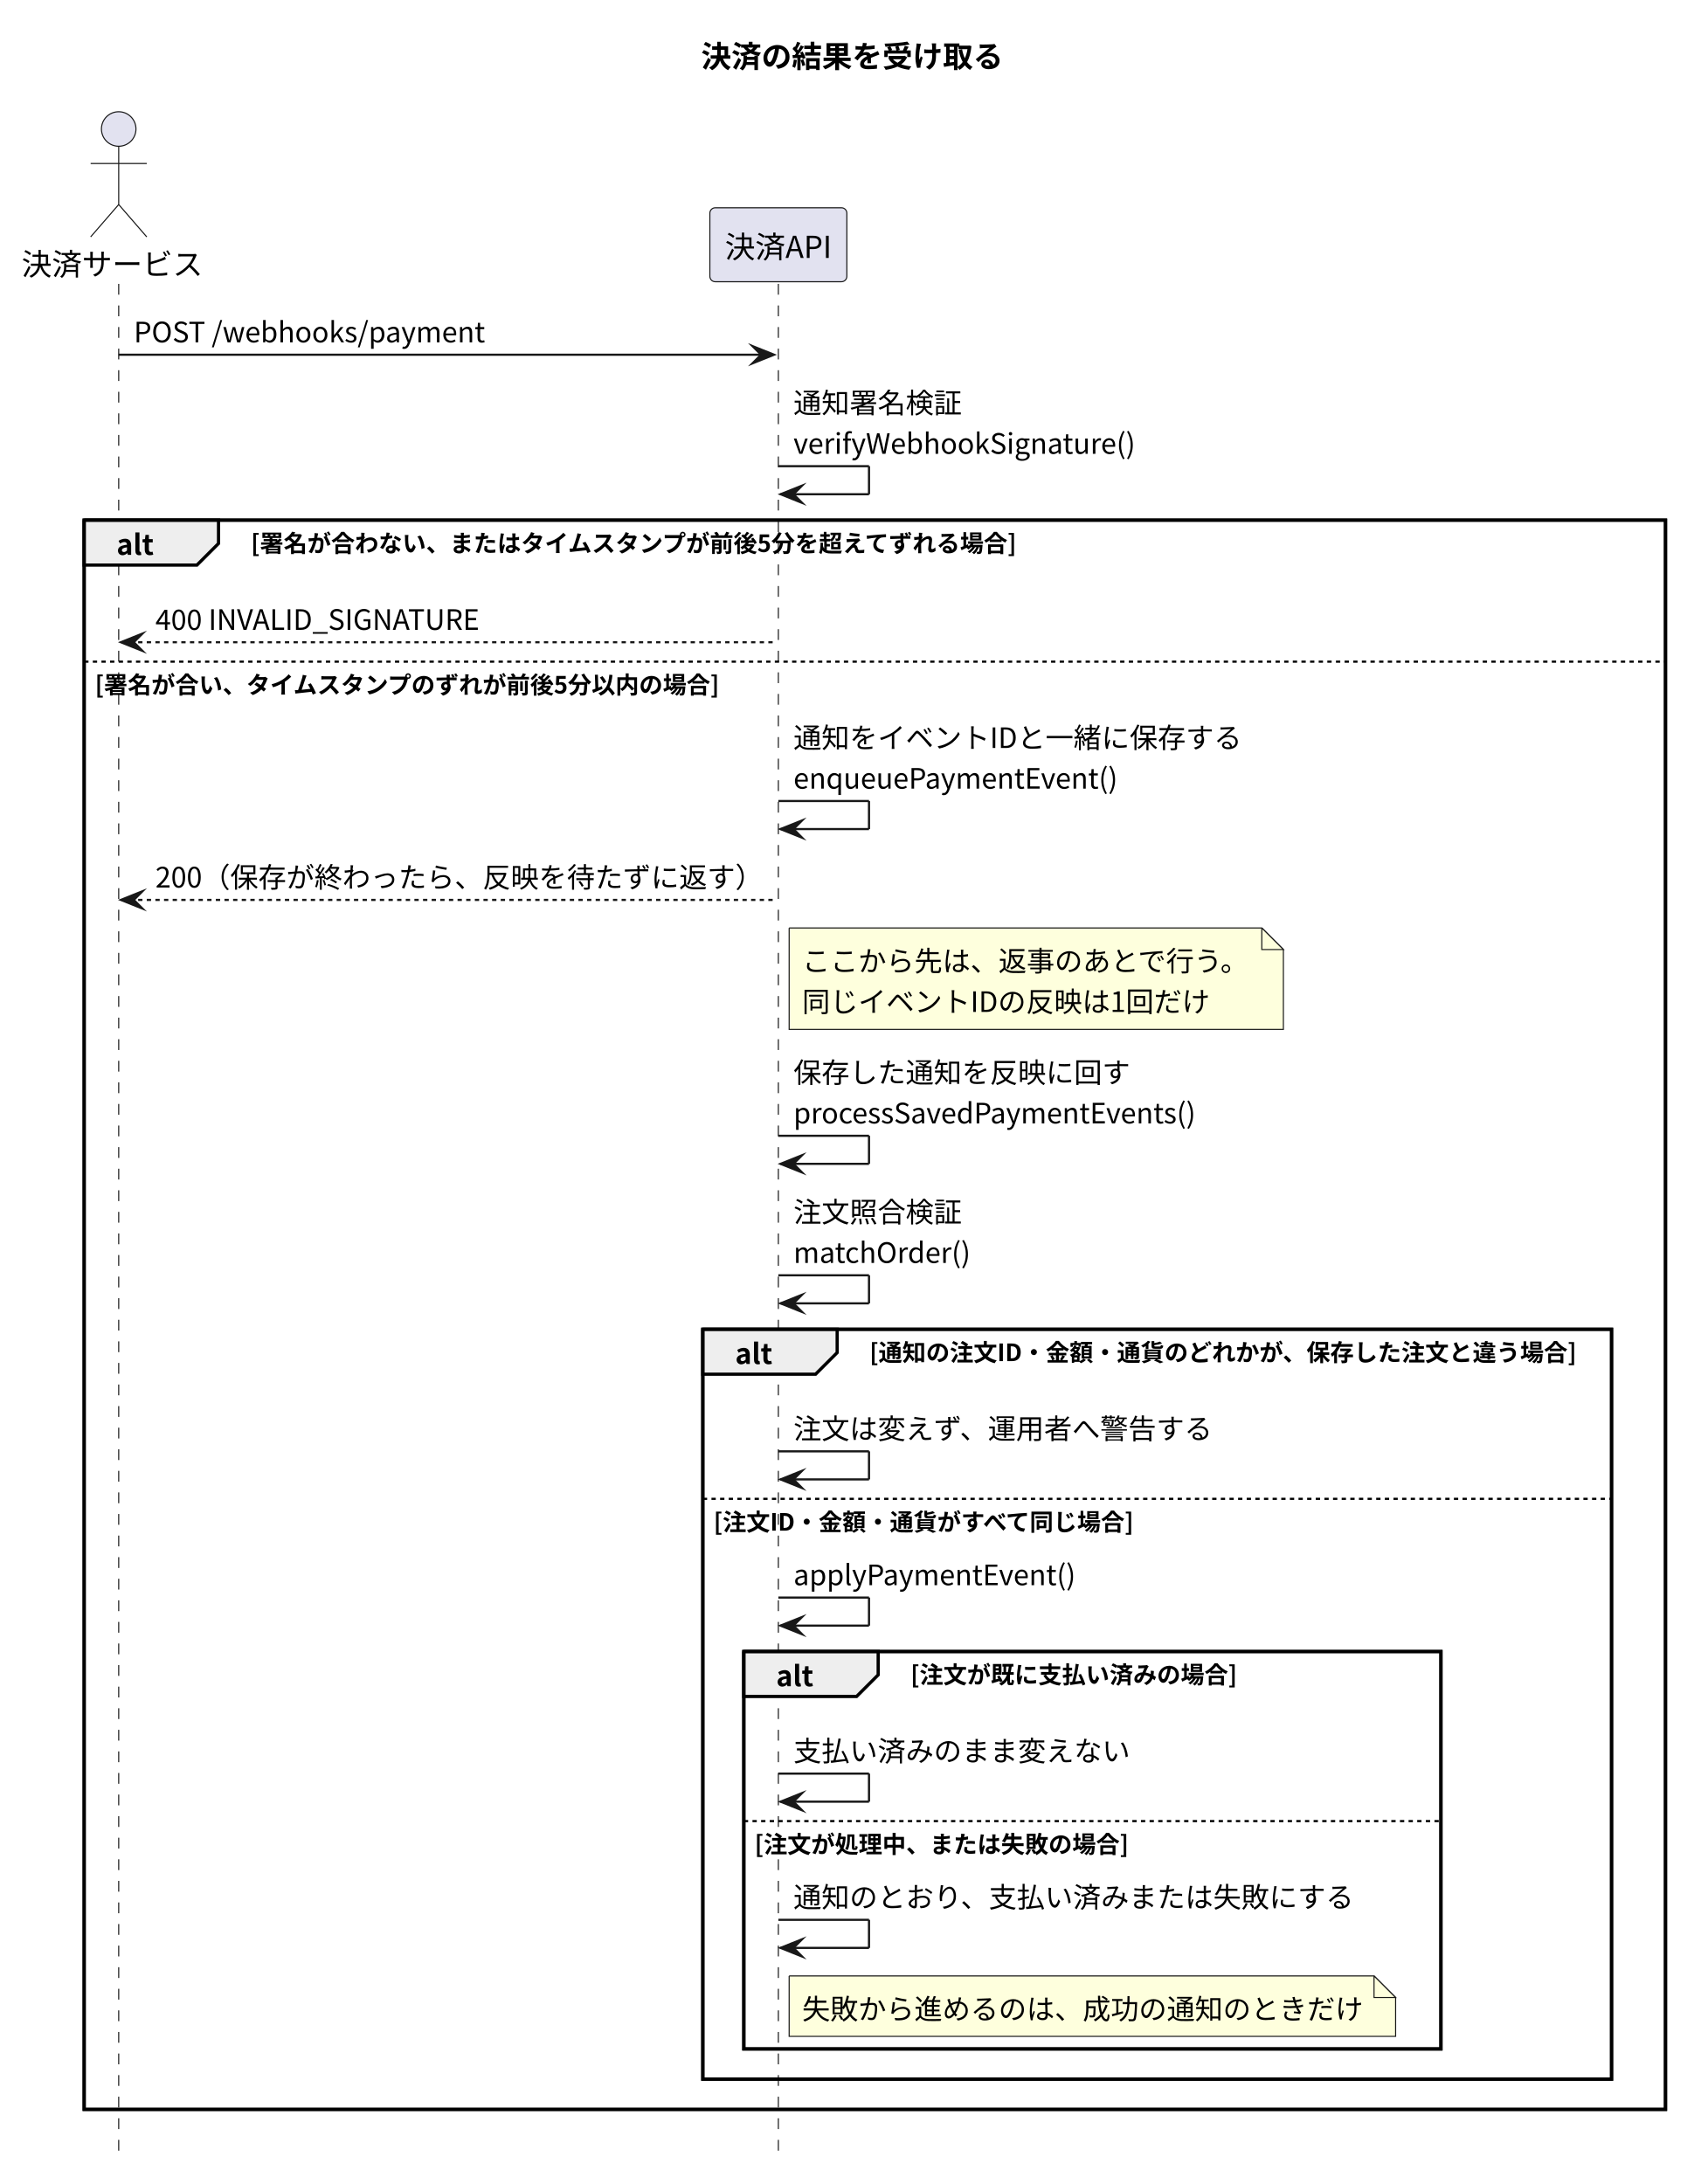
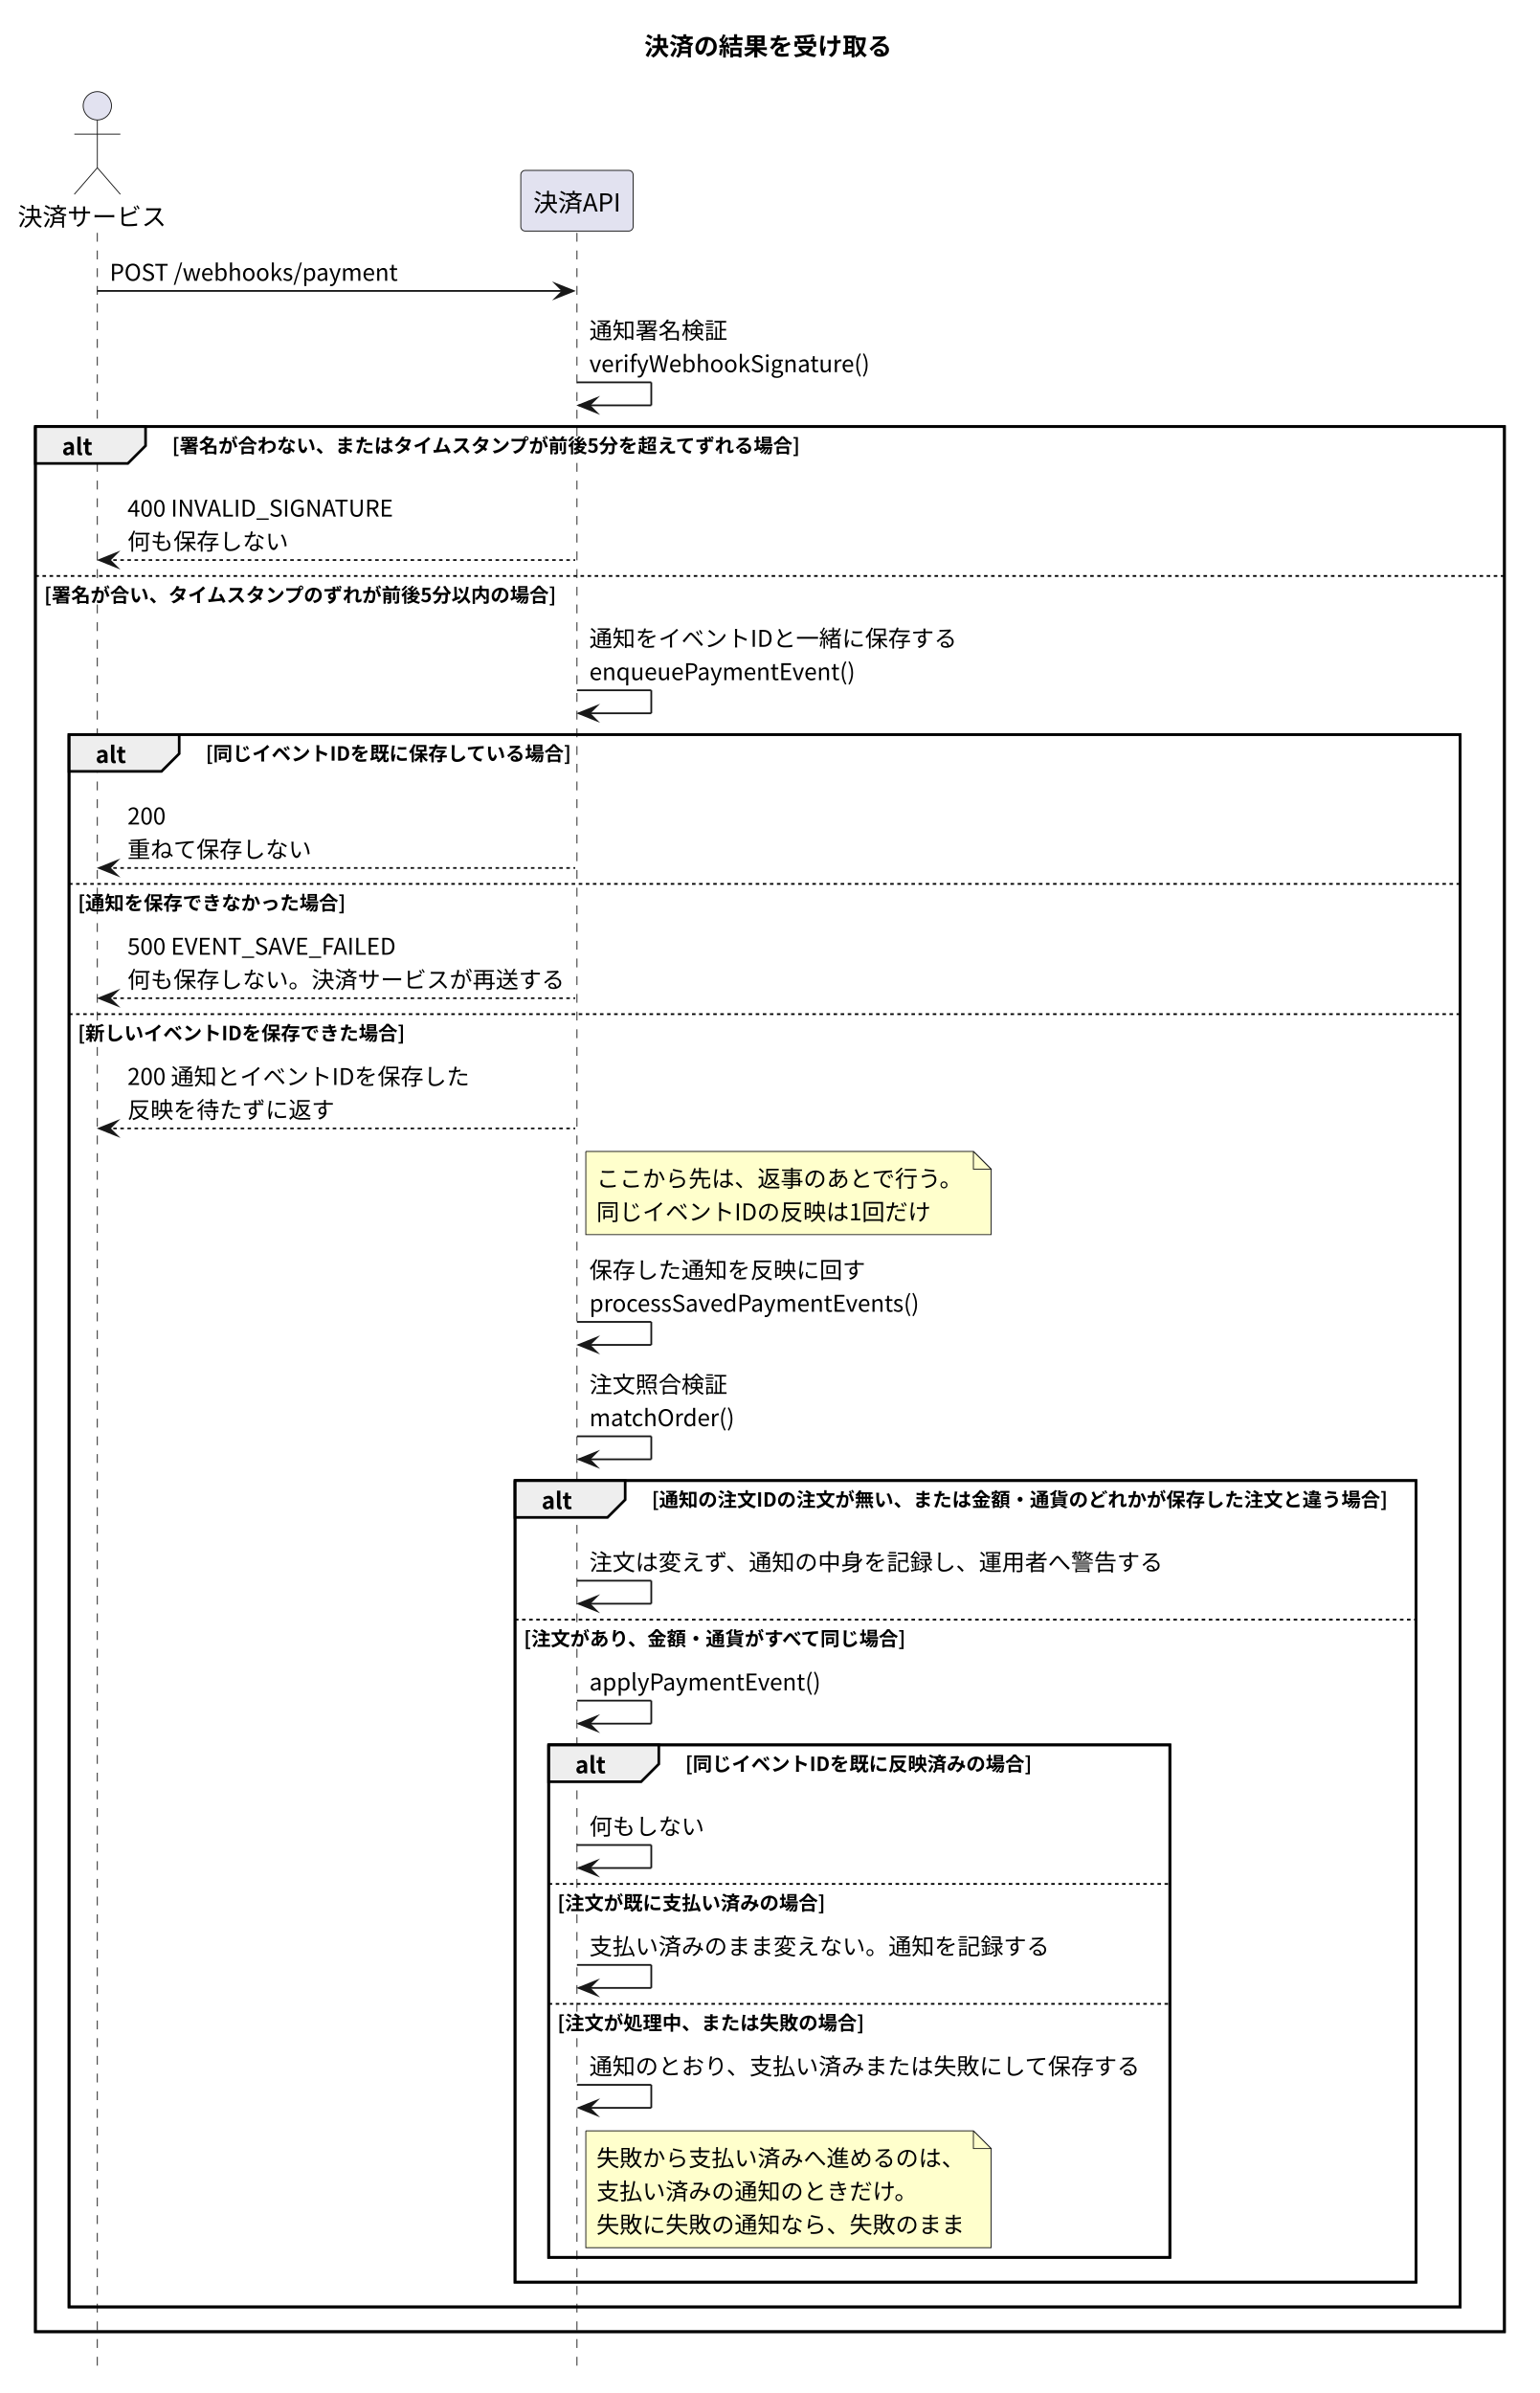
- <svg xmlns="http://www.w3.org/2000/svg" version="1.1" data-diagram-type="SEQUENCE" style="width:791px;height:1012px;background:#FFFFFF;" width="791px" height="1012px" viewBox="0 0 791 1012" zoomAndPan="magnify" preserveAspectRatio="none" contentStyleType="text/css">
+ <svg xmlns="http://www.w3.org/2000/svg" version="1.1" data-diagram-type="SEQUENCE" style="width:870px;height:1352px;background:#FFFFFF;" width="870px" height="1352px" viewBox="0 0 870 1352" zoomAndPan="magnify" preserveAspectRatio="none" contentStyleType="text/css">
  <defs />
  <g font-family="sans-serif" lengthAdjust="spacing">
-     <g class="title" data-source-line="6">
-       <text x="324.847" y="31.24" fill="#000" font-size="14" textLength="139.999" font-weight="700" font-family="'Noto Sans CJK JP'">決済の結果を受け取る</text>
+     <g class="title" data-source-line="7">
+       <text x="364.025" y="31.24" fill="#000" font-size="14" textLength="139.999" font-weight="700" font-family="'Noto Sans CJK JP'">決済の結果を受け取る</text>
    </g>
-     <rect x="39" y="241.016" width="732.694" height="736.4" fill="none" style="stroke:#000;stroke-width:1.5;" />
-     <rect x="325.645" y="615.936" width="421.049" height="347.48" fill="none" style="stroke:#000;stroke-width:1.5;" />
-     <rect x="344.645" y="765.264" width="323" height="184.152" fill="none" style="stroke:#000;stroke-width:1.5;" />
-     <g class="participant-lifeline" data-qualified-name="PSP" data-entity-uid="part1" id="part1-lifeline" data-source-line="8">
+     <rect x="20" y="241.016" width="830.049" height="1076.351" fill="none" style="stroke:#000;stroke-width:1.5;" />
+     <rect x="39" y="414.992" width="786.049" height="888.375" fill="none" style="stroke:#000;stroke-width:1.5;" />
+     <rect x="291" y="836.488" width="509.048" height="452.88" fill="none" style="stroke:#000;stroke-width:1.5;" />
+     <rect x="310" y="985.815" width="351" height="289.552" fill="none" style="stroke:#000;stroke-width:1.5;" />
+     <g class="participant-lifeline" data-qualified-name="PSP" data-entity-uid="part1" id="part1-lifeline" data-source-line="9">
      <g>
-         <rect x="51.5" y="131.544" width="8" height="869.872" fill="#000" fill-opacity="0" />
-         <line x1="55" y1="131.544" x2="55" y2="1001.415" style="stroke:#181818;stroke-width:0.5;stroke-dasharray:5,5;" />
+         <rect x="51.5" y="131.544" width="8" height="1209.823" fill="#000" fill-opacity="0" />
+         <line x1="55" y1="131.544" x2="55" y2="1341.367" style="stroke:#181818;stroke-width:0.5;stroke-dasharray:5,5;" />
      </g>
    </g>
-     <g class="participant-lifeline" data-qualified-name="API" data-entity-uid="part2" id="part2-lifeline" data-source-line="9">
+     <g class="participant-lifeline" data-qualified-name="API" data-entity-uid="part2" id="part2-lifeline" data-source-line="10">
      <g>
-         <rect x="357.145" y="131.544" width="8" height="869.872" fill="#000" fill-opacity="0" />
-         <line x1="360.645" y1="131.544" x2="360.645" y2="1001.415" style="stroke:#181818;stroke-width:0.5;stroke-dasharray:5,5;" />
+         <rect x="322.5" y="131.544" width="8" height="1209.823" fill="#000" fill-opacity="0" />
+         <line x1="326" y1="131.544" x2="326" y2="1341.367" style="stroke:#181818;stroke-width:0.5;stroke-dasharray:5,5;" />
      </g>
    </g>
-     <g class="participant participant-head" data-qualified-name="PSP" data-entity-uid="part1" id="part1-head" data-source-line="8">
+     <g class="participant participant-head" data-qualified-name="PSP" data-entity-uid="part1" id="part1-head" data-source-line="9">
      <text x="10" y="127.512" fill="#000" font-size="14" textLength="84" font-family="'Noto Sans CJK JP'">決済サービス</text>
      <ellipse cx="55" cy="59.772" rx="8" ry="8" fill="#E2E2F0" style="stroke:#181818;stroke-width:0.5;" />
      <path d="M55,67.772 L55,94.772 M42,75.772 L68,75.772 M55,94.772 L42,109.772 M55,94.772 L68,109.772" style="stroke:#181818;stroke-width:0.5;" fill="none" />
    </g>
-     <g class="participant participant-head" data-qualified-name="API" data-entity-uid="part2" id="part2-head" data-source-line="9">
-       <rect x="328.907" y="96.272" width="63.476" height="34.272" fill="#E2E2F0" style="stroke:#181818;stroke-width:0.5;" rx="2.5" ry="2.5" />
-       <text x="335.907" y="119.512" fill="#000" font-size="14" textLength="49.476" font-family="'Noto Sans CJK JP'">決済API</text>
+     <g class="participant participant-head" data-qualified-name="API" data-entity-uid="part2" id="part2-head" data-source-line="10">
+       <rect x="294.262" y="96.272" width="63.476" height="34.272" fill="#E2E2F0" style="stroke:#181818;stroke-width:0.5;" rx="2.5" ry="2.5" />
+       <text x="301.262" y="119.512" fill="#000" font-size="14" textLength="49.476" font-family="'Noto Sans CJK JP'">決済API</text>
    </g>
-     <g class="message" data-entity-1="part1" data-entity-2="part2" id="msg1" data-source-line="11">
-       <polygon points="348.645,160.368,358.645,164.368,348.645,168.368,352.645,164.368" fill="#181818" style="stroke:#181818;stroke-width:1;stroke-linejoin:miter;stroke-miterlimit:10;" />
-       <line x1="55" y1="164.368" x2="354.645" y2="164.368" style="stroke:#181818;stroke-width:1;" />
+     <g class="message" data-entity-1="part1" data-entity-2="part2" id="msg1" data-source-line="12">
+       <polygon points="314,160.368,324,164.368,314,168.368,318,164.368" fill="#181818" style="stroke:#181818;stroke-width:1;stroke-linejoin:miter;stroke-miterlimit:10;" />
+       <line x1="55" y1="164.368" x2="320" y2="164.368" style="stroke:#181818;stroke-width:1;" />
      <text x="62" y="158.624" fill="#000" font-size="13" textLength="163.306" font-family="'Noto Sans CJK JP'">POST /webhooks/payment</text>
    </g>
-     <g class="message" data-entity-1="part2" data-entity-2="part2" id="msg2" data-source-line="12">
-       <line x1="360.645" y1="216.016" x2="402.645" y2="216.016" style="stroke:#181818;stroke-width:1;" />
-       <line x1="402.645" y1="216.016" x2="402.645" y2="229.016" style="stroke:#181818;stroke-width:1;" />
-       <line x1="361.645" y1="229.016" x2="402.645" y2="229.016" style="stroke:#181818;stroke-width:1;" />
-       <polygon points="371.645,225.016,361.645,229.016,371.645,233.016,367.645,229.016" fill="#181818" style="stroke:#181818;stroke-width:1;stroke-linejoin:miter;stroke-miterlimit:10;" />
-       <text x="367.645" y="191.448" fill="#000" font-size="13" textLength="78" font-family="'Noto Sans CJK JP'">通知署名検証</text>
-       <text x="367.645" y="210.272" fill="#000" font-size="13" textLength="158.795" font-family="'Noto Sans CJK JP'">verifyWebhookSignature()</text>
+     <g class="message" data-entity-1="part2" data-entity-2="part2" id="msg2" data-source-line="13">
+       <line x1="326" y1="216.016" x2="368" y2="216.016" style="stroke:#181818;stroke-width:1;" />
+       <line x1="368" y1="216.016" x2="368" y2="229.016" style="stroke:#181818;stroke-width:1;" />
+       <line x1="327" y1="229.016" x2="368" y2="229.016" style="stroke:#181818;stroke-width:1;" />
+       <polygon points="337,225.016,327,229.016,337,233.016,333,229.016" fill="#181818" style="stroke:#181818;stroke-width:1;stroke-linejoin:miter;stroke-miterlimit:10;" />
+       <text x="333" y="191.448" fill="#000" font-size="13" textLength="78" font-family="'Noto Sans CJK JP'">通知署名検証</text>
+       <text x="333" y="210.272" fill="#000" font-size="13" textLength="158.795" font-family="'Noto Sans CJK JP'">verifyWebhookSignature()</text>
    </g>
-     <path d="M39,241.016 L101.251,241.016 L101.251,251.84 L91.251,261.84 L39,261.84 L39,241.016" style="stroke:#000;stroke-width:1.5;" fill="#EEE" />
-     <rect x="39" y="241.016" width="732.694" height="736.4" fill="none" style="stroke:#000;stroke-width:1.5;" />
-     <text x="54" y="257.096" fill="#000" font-size="13" textLength="17.251" font-weight="700" font-family="'Noto Sans CJK JP'">alt</text>
-     <text x="116.251" y="255.776" fill="#000" font-size="11" textLength="355.804" font-weight="700" font-family="'Noto Sans CJK JP'">[署名が合わない、またはタイムスタンプが前後5分を超えてずれる場合]</text>
-     <g class="message" data-entity-1="part2" data-entity-2="part1" id="msg3" data-source-line="14">
-       <polygon points="66,293.592,56,297.592,66,301.592,62,297.592" fill="#181818" style="stroke:#181818;stroke-width:1;stroke-linejoin:miter;stroke-miterlimit:10;" />
-       <line x1="60" y1="297.592" x2="359.645" y2="297.592" style="stroke:#181818;stroke-width:1;stroke-dasharray:2,2;" />
+     <path d="M20,241.016 L82.251,241.016 L82.251,251.84 L72.251,261.84 L20,261.84 L20,241.016" style="stroke:#000;stroke-width:1.5;" fill="#EEE" />
+     <rect x="20" y="241.016" width="830.049" height="1076.351" fill="none" style="stroke:#000;stroke-width:1.5;" />
+     <text x="35" y="257.096" fill="#000" font-size="13" textLength="17.251" font-weight="700" font-family="'Noto Sans CJK JP'">alt</text>
+     <text x="97.251" y="255.776" fill="#000" font-size="11" textLength="355.804" font-weight="700" font-family="'Noto Sans CJK JP'">[署名が合わない、またはタイムスタンプが前後5分を超えてずれる場合]</text>
+     <g class="message" data-entity-1="part2" data-entity-2="part1" id="msg3" data-source-line="15">
+       <polygon points="66,312.416,56,316.416,66,320.416,62,316.416" fill="#181818" style="stroke:#181818;stroke-width:1;stroke-linejoin:miter;stroke-miterlimit:10;" />
+       <line x1="60" y1="316.416" x2="325" y2="316.416" style="stroke:#181818;stroke-width:1;stroke-dasharray:2,2;" />
      <text x="72" y="291.848" fill="#000" font-size="13" textLength="151.112" font-family="'Noto Sans CJK JP'">400 INVALID_SIGNATURE</text>
+       <text x="72" y="310.672" fill="#000" font-size="13" textLength="91" font-family="'Noto Sans CJK JP'">何も保存しない</text>
    </g>
-     <line x1="39" y1="306.592" x2="771.694" y2="306.592" style="stroke:#000;stroke-width:1;stroke-dasharray:2,2;" />
-     <text x="44" y="321.352" fill="#000" font-size="11" textLength="289.804" font-weight="700" font-family="'Noto Sans CJK JP'">[署名が合い、タイムスタンプのずれが前後5分以内の場合]</text>
-     <g class="message" data-entity-1="part2" data-entity-2="part2" id="msg4" data-source-line="16">
-       <line x1="360.645" y1="371.168" x2="402.645" y2="371.168" style="stroke:#181818;stroke-width:1;" />
-       <line x1="402.645" y1="371.168" x2="402.645" y2="384.168" style="stroke:#181818;stroke-width:1;" />
-       <line x1="361.645" y1="384.168" x2="402.645" y2="384.168" style="stroke:#181818;stroke-width:1;" />
-       <polygon points="371.645,380.168,361.645,384.168,371.645,388.168,367.645,384.168" fill="#181818" style="stroke:#181818;stroke-width:1;stroke-linejoin:miter;stroke-miterlimit:10;" />
-       <text x="367.645" y="346.6" fill="#000" font-size="13" textLength="207.753" font-family="'Noto Sans CJK JP'">通知をイベントIDと一緒に保存する</text>
-       <text x="367.645" y="365.424" fill="#000" font-size="13" textLength="151.021" font-family="'Noto Sans CJK JP'">enqueuePaymentEvent()</text>
+     <line x1="20" y1="325.416" x2="850.048" y2="325.416" style="stroke:#000;stroke-width:1;stroke-dasharray:2,2;" />
+     <text x="25" y="340.176" fill="#000" font-size="11" textLength="289.804" font-weight="700" font-family="'Noto Sans CJK JP'">[署名が合い、タイムスタンプのずれが前後5分以内の場合]</text>
+     <g class="message" data-entity-1="part2" data-entity-2="part2" id="msg4" data-source-line="17">
+       <line x1="326" y1="389.992" x2="368" y2="389.992" style="stroke:#181818;stroke-width:1;" />
+       <line x1="368" y1="389.992" x2="368" y2="402.992" style="stroke:#181818;stroke-width:1;" />
+       <line x1="327" y1="402.992" x2="368" y2="402.992" style="stroke:#181818;stroke-width:1;" />
+       <polygon points="337,398.992,327,402.992,337,406.992,333,402.992" fill="#181818" style="stroke:#181818;stroke-width:1;stroke-linejoin:miter;stroke-miterlimit:10;" />
+       <text x="333" y="365.424" fill="#000" font-size="13" textLength="207.753" font-family="'Noto Sans CJK JP'">通知をイベントIDと一緒に保存する</text>
+       <text x="333" y="384.248" fill="#000" font-size="13" textLength="151.021" font-family="'Noto Sans CJK JP'">enqueuePaymentEvent()</text>
    </g>
-     <g class="message" data-entity-1="part2" data-entity-2="part1" id="msg5" data-source-line="17">
-       <polygon points="66,412.992,56,416.992,66,420.992,62,416.992" fill="#181818" style="stroke:#181818;stroke-width:1;stroke-linejoin:miter;stroke-miterlimit:10;" />
-       <line x1="60" y1="416.992" x2="359.645" y2="416.992" style="stroke:#181818;stroke-width:1;stroke-dasharray:2,2;" />
-       <text x="72" y="411.248" fill="#000" font-size="13" textLength="281.645" font-family="'Noto Sans CJK JP'">200（保存が終わったら、反映を待たずに返す）</text>
+     <path d="M39,414.992 L101.251,414.992 L101.251,425.816 L91.251,435.816 L39,435.816 L39,414.992" style="stroke:#000;stroke-width:1.5;" fill="#EEE" />
+     <rect x="39" y="414.992" width="786.049" height="888.375" fill="none" style="stroke:#000;stroke-width:1.5;" />
+     <text x="54" y="431.072" fill="#000" font-size="13" textLength="17.251" font-weight="700" font-family="'Noto Sans CJK JP'">alt</text>
+     <text x="116.251" y="429.752" fill="#000" font-size="11" textLength="206.799" font-weight="700" font-family="'Noto Sans CJK JP'">[同じイベントIDを既に保存している場合]</text>
+     <g class="message" data-entity-1="part2" data-entity-2="part1" id="msg5" data-source-line="19">
+       <polygon points="66,486.392,56,490.392,66,494.392,62,490.392" fill="#181818" style="stroke:#181818;stroke-width:1;stroke-linejoin:miter;stroke-miterlimit:10;" />
+       <line x1="60" y1="490.392" x2="325" y2="490.392" style="stroke:#181818;stroke-width:1;stroke-dasharray:2,2;" />
+       <text x="72" y="465.824" fill="#000" font-size="13" textLength="21.645" font-family="'Noto Sans CJK JP'">200</text>
+       <text x="72" y="484.648" fill="#000" font-size="13" textLength="104" font-family="'Noto Sans CJK JP'">重ねて保存しない</text>
    </g>
-     <path d="M365.645,429.992 L365.645,476.992 L594.645,476.992 L594.645,439.992 L584.645,429.992 L365.645,429.992" style="stroke:#181818;stroke-width:0.5;" fill="#FEFFDD" />
-     <path d="M584.645,429.992 L584.645,439.992 L594.645,439.992 L584.645,429.992" style="stroke:#181818;stroke-width:0.5;" fill="#FEFFDD" />
-     <text x="371.645" y="450.072" fill="#000" font-size="13" textLength="208" font-family="'Noto Sans CJK JP'">ここから先は、返事のあとで行う。</text>
-     <text x="371.645" y="468.896" fill="#000" font-size="13" textLength="188.968" font-family="'Noto Sans CJK JP'">同じイベントIDの反映は1回だけ</text>
-     <g class="message" data-entity-1="part2" data-entity-2="part2" id="msg6" data-source-line="19">
-       <line x1="360.645" y1="526.288" x2="402.645" y2="526.288" style="stroke:#181818;stroke-width:1;" />
-       <line x1="402.645" y1="526.288" x2="402.645" y2="539.288" style="stroke:#181818;stroke-width:1;" />
-       <line x1="361.645" y1="539.288" x2="402.645" y2="539.288" style="stroke:#181818;stroke-width:1;" />
-       <polygon points="371.645,535.288,361.645,539.288,371.645,543.288,367.645,539.288" fill="#181818" style="stroke:#181818;stroke-width:1;stroke-linejoin:miter;stroke-miterlimit:10;" />
-       <text x="367.645" y="501.72" fill="#000" font-size="13" textLength="156" font-family="'Noto Sans CJK JP'">保存した通知を反映に回す</text>
-       <text x="367.645" y="520.544" fill="#000" font-size="13" textLength="187.811" font-family="'Noto Sans CJK JP'">processSavedPaymentEvents()</text>
+     <line x1="39" y1="499.392" x2="825.048" y2="499.392" style="stroke:#000;stroke-width:1;stroke-dasharray:2,2;" />
+     <text x="44" y="514.152" fill="#000" font-size="11" textLength="151.315" font-weight="700" font-family="'Noto Sans CJK JP'">[通知を保存できなかった場合]</text>
+     <g class="message" data-entity-1="part2" data-entity-2="part1" id="msg6" data-source-line="21">
+       <polygon points="66,559.968,56,563.968,66,567.968,62,563.968" fill="#181818" style="stroke:#181818;stroke-width:1;stroke-linejoin:miter;stroke-miterlimit:10;" />
+       <line x1="60" y1="563.968" x2="325" y2="563.968" style="stroke:#181818;stroke-width:1;stroke-dasharray:2,2;" />
+       <text x="72" y="539.4" fill="#000" font-size="13" textLength="152.399" font-family="'Noto Sans CJK JP'">500 EVENT_SAVE_FAILED</text>
+       <text x="72" y="558.224" fill="#000" font-size="13" textLength="247" font-family="'Noto Sans CJK JP'">何も保存しない。決済サービスが再送する</text>
    </g>
-     <g class="message" data-entity-1="part2" data-entity-2="part2" id="msg7" data-source-line="20">
-       <line x1="360.645" y1="590.936" x2="402.645" y2="590.936" style="stroke:#181818;stroke-width:1;" />
-       <line x1="402.645" y1="590.936" x2="402.645" y2="603.936" style="stroke:#181818;stroke-width:1;" />
-       <line x1="361.645" y1="603.936" x2="402.645" y2="603.936" style="stroke:#181818;stroke-width:1;" />
-       <polygon points="371.645,599.936,361.645,603.936,371.645,607.936,367.645,603.936" fill="#181818" style="stroke:#181818;stroke-width:1;stroke-linejoin:miter;stroke-miterlimit:10;" />
-       <text x="367.645" y="566.368" fill="#000" font-size="13" textLength="78" font-family="'Noto Sans CJK JP'">注文照合検証</text>
-       <text x="367.645" y="585.192" fill="#000" font-size="13" textLength="82.563" font-family="'Noto Sans CJK JP'">matchOrder()</text>
+     <line x1="39" y1="572.968" x2="825.048" y2="572.968" style="stroke:#000;stroke-width:1;stroke-dasharray:2,2;" />
+     <text x="44" y="587.727" fill="#000" font-size="11" textLength="184.799" font-weight="700" font-family="'Noto Sans CJK JP'">[新しいイベントIDを保存できた場合]</text>
+     <g class="message" data-entity-1="part2" data-entity-2="part1" id="msg7" data-source-line="23">
+       <polygon points="66,633.543,56,637.543,66,641.543,62,637.543" fill="#181818" style="stroke:#181818;stroke-width:1;stroke-linejoin:miter;stroke-miterlimit:10;" />
+       <line x1="60" y1="637.543" x2="325" y2="637.543" style="stroke:#181818;stroke-width:1;stroke-dasharray:2,2;" />
+       <text x="72" y="612.975" fill="#000" font-size="13" textLength="193.31" font-family="'Noto Sans CJK JP'">200 通知とイベントIDを保存した</text>
+       <text x="72" y="631.799" fill="#000" font-size="13" textLength="117" font-family="'Noto Sans CJK JP'">反映を待たずに返す</text>
    </g>
-     <path d="M325.645,615.936 L387.896,615.936 L387.896,626.76 L377.896,636.76 L325.645,636.76 L325.645,615.936" style="stroke:#000;stroke-width:1.5;" fill="#EEE" />
-     <rect x="325.645" y="615.936" width="421.049" height="347.48" fill="none" style="stroke:#000;stroke-width:1.5;" />
-     <text x="340.645" y="632.016" fill="#000" font-size="13" textLength="17.251" font-weight="700" font-family="'Noto Sans CJK JP'">alt</text>
-     <text x="402.896" y="630.696" fill="#000" font-size="11" textLength="327.798" font-weight="700" font-family="'Noto Sans CJK JP'">[通知の注文ID・金額・通貨のどれかが、保存した注文と違う場合]</text>
-     <g class="message" data-entity-1="part2" data-entity-2="part2" id="msg8" data-source-line="22">
-       <line x1="360.645" y1="672.512" x2="402.645" y2="672.512" style="stroke:#181818;stroke-width:1;" />
-       <line x1="402.645" y1="672.512" x2="402.645" y2="685.512" style="stroke:#181818;stroke-width:1;" />
-       <line x1="361.645" y1="685.512" x2="402.645" y2="685.512" style="stroke:#181818;stroke-width:1;" />
-       <polygon points="371.645,681.512,361.645,685.512,371.645,689.512,367.645,685.512" fill="#181818" style="stroke:#181818;stroke-width:1;stroke-linejoin:miter;stroke-miterlimit:10;" />
-       <text x="367.645" y="666.768" fill="#000" font-size="13" textLength="195" font-family="'Noto Sans CJK JP'">注文は変えず、運用者へ警告する</text>
+     <path d="M331,650.543 L331,697.543 L560,697.543 L560,660.543 L550,650.543 L331,650.543" style="stroke:#181818;stroke-width:0.5;" fill="#FFC" />
+     <path d="M550,650.543 L550,660.543 L560,660.543 L550,650.543" style="stroke:#181818;stroke-width:0.5;" fill="#FFC" />
+     <text x="337" y="670.623" fill="#000" font-size="13" textLength="208" font-family="'Noto Sans CJK JP'">ここから先は、返事のあとで行う。</text>
+     <text x="337" y="689.448" fill="#000" font-size="13" textLength="188.968" font-family="'Noto Sans CJK JP'">同じイベントIDの反映は1回だけ</text>
+     <g class="message" data-entity-1="part2" data-entity-2="part2" id="msg8" data-source-line="25">
+       <line x1="326" y1="746.84" x2="368" y2="746.84" style="stroke:#181818;stroke-width:1;" />
+       <line x1="368" y1="746.84" x2="368" y2="759.84" style="stroke:#181818;stroke-width:1;" />
+       <line x1="327" y1="759.84" x2="368" y2="759.84" style="stroke:#181818;stroke-width:1;" />
+       <polygon points="337,755.84,327,759.84,337,763.84,333,759.84" fill="#181818" style="stroke:#181818;stroke-width:1;stroke-linejoin:miter;stroke-miterlimit:10;" />
+       <text x="333" y="722.272" fill="#000" font-size="13" textLength="156" font-family="'Noto Sans CJK JP'">保存した通知を反映に回す</text>
+       <text x="333" y="741.096" fill="#000" font-size="13" textLength="187.811" font-family="'Noto Sans CJK JP'">processSavedPaymentEvents()</text>
    </g>
-     <line x1="325.645" y1="694.512" x2="746.694" y2="694.512" style="stroke:#000;stroke-width:1;stroke-dasharray:2,2;" />
-     <text x="330.645" y="709.272" fill="#000" font-size="11" textLength="195.799" font-weight="700" font-family="'Noto Sans CJK JP'">[注文ID・金額・通貨がすべて同じ場合]</text>
-     <g class="message" data-entity-1="part2" data-entity-2="part2" id="msg9" data-source-line="24">
-       <line x1="360.645" y1="740.264" x2="402.645" y2="740.264" style="stroke:#181818;stroke-width:1;" />
-       <line x1="402.645" y1="740.264" x2="402.645" y2="753.264" style="stroke:#181818;stroke-width:1;" />
-       <line x1="361.645" y1="753.264" x2="402.645" y2="753.264" style="stroke:#181818;stroke-width:1;" />
-       <polygon points="371.645,749.264,361.645,753.264,371.645,757.264,367.645,753.264" fill="#181818" style="stroke:#181818;stroke-width:1;stroke-linejoin:miter;stroke-miterlimit:10;" />
-       <text x="367.645" y="734.52" fill="#000" font-size="13" textLength="131.547" font-family="'Noto Sans CJK JP'">applyPaymentEvent()</text>
+     <g class="message" data-entity-1="part2" data-entity-2="part2" id="msg9" data-source-line="26">
+       <line x1="326" y1="811.488" x2="368" y2="811.488" style="stroke:#181818;stroke-width:1;" />
+       <line x1="368" y1="811.488" x2="368" y2="824.488" style="stroke:#181818;stroke-width:1;" />
+       <line x1="327" y1="824.488" x2="368" y2="824.488" style="stroke:#181818;stroke-width:1;" />
+       <polygon points="337,820.488,327,824.488,337,828.488,333,824.488" fill="#181818" style="stroke:#181818;stroke-width:1;stroke-linejoin:miter;stroke-miterlimit:10;" />
+       <text x="333" y="786.92" fill="#000" font-size="13" textLength="78" font-family="'Noto Sans CJK JP'">注文照合検証</text>
+       <text x="333" y="805.744" fill="#000" font-size="13" textLength="82.563" font-family="'Noto Sans CJK JP'">matchOrder()</text>
    </g>
-     <path d="M344.645,765.264 L406.896,765.264 L406.896,776.088 L396.896,786.088 L344.645,786.088 L344.645,765.264" style="stroke:#000;stroke-width:1.5;" fill="#EEE" />
-     <rect x="344.645" y="765.264" width="323" height="184.152" fill="none" style="stroke:#000;stroke-width:1.5;" />
-     <text x="359.645" y="781.344" fill="#000" font-size="13" textLength="17.251" font-weight="700" font-family="'Noto Sans CJK JP'">alt</text>
-     <text x="421.896" y="780.024" fill="#000" font-size="11" textLength="151.315" font-weight="700" font-family="'Noto Sans CJK JP'">[注文が既に支払い済みの場合]</text>
-     <g class="message" data-entity-1="part2" data-entity-2="part2" id="msg10" data-source-line="26">
-       <line x1="360.645" y1="821.84" x2="402.645" y2="821.84" style="stroke:#181818;stroke-width:1;" />
-       <line x1="402.645" y1="821.84" x2="402.645" y2="834.84" style="stroke:#181818;stroke-width:1;" />
-       <line x1="361.645" y1="834.84" x2="402.645" y2="834.84" style="stroke:#181818;stroke-width:1;" />
-       <polygon points="371.645,830.84,361.645,834.84,371.645,838.84,367.645,834.84" fill="#181818" style="stroke:#181818;stroke-width:1;stroke-linejoin:miter;stroke-miterlimit:10;" />
-       <text x="367.645" y="816.096" fill="#000" font-size="13" textLength="156" font-family="'Noto Sans CJK JP'">支払い済みのまま変えない</text>
+     <path d="M291,836.488 L353.251,836.488 L353.251,847.312 L343.251,857.312 L291,857.312 L291,836.488" style="stroke:#000;stroke-width:1.5;" fill="#EEE" />
+     <rect x="291" y="836.488" width="509.048" height="452.88" fill="none" style="stroke:#000;stroke-width:1.5;" />
+     <text x="306" y="852.568" fill="#000" font-size="13" textLength="17.251" font-weight="700" font-family="'Noto Sans CJK JP'">alt</text>
+     <text x="368.251" y="851.247" fill="#000" font-size="11" textLength="415.797" font-weight="700" font-family="'Noto Sans CJK JP'">[通知の注文IDの注文が無い、または金額・通貨のどれかが保存した注文と違う場合]</text>
+     <g class="message" data-entity-1="part2" data-entity-2="part2" id="msg10" data-source-line="28">
+       <line x1="326" y1="893.063" x2="368" y2="893.063" style="stroke:#181818;stroke-width:1;" />
+       <line x1="368" y1="893.063" x2="368" y2="906.063" style="stroke:#181818;stroke-width:1;" />
+       <line x1="327" y1="906.063" x2="368" y2="906.063" style="stroke:#181818;stroke-width:1;" />
+       <polygon points="337,902.063,327,906.063,337,910.063,333,906.063" fill="#181818" style="stroke:#181818;stroke-width:1;stroke-linejoin:miter;stroke-miterlimit:10;" />
+       <text x="333" y="887.319" fill="#000" font-size="13" textLength="325" font-family="'Noto Sans CJK JP'">注文は変えず、通知の中身を記録し、運用者へ警告する</text>
    </g>
-     <line x1="344.645" y1="843.84" x2="667.645" y2="843.84" style="stroke:#000;stroke-width:1;stroke-dasharray:2,2;" />
-     <text x="349.645" y="858.599" fill="#000" font-size="11" textLength="173.315" font-weight="700" font-family="'Noto Sans CJK JP'">[注文が処理中、または失敗の場合]</text>
-     <g class="message" data-entity-1="part2" data-entity-2="part2" id="msg11" data-source-line="28">
-       <line x1="360.645" y1="889.591" x2="402.645" y2="889.591" style="stroke:#181818;stroke-width:1;" />
-       <line x1="402.645" y1="889.591" x2="402.645" y2="902.591" style="stroke:#181818;stroke-width:1;" />
-       <line x1="361.645" y1="902.591" x2="402.645" y2="902.591" style="stroke:#181818;stroke-width:1;" />
-       <polygon points="371.645,898.591,361.645,902.591,371.645,906.591,367.645,902.591" fill="#181818" style="stroke:#181818;stroke-width:1;stroke-linejoin:miter;stroke-miterlimit:10;" />
-       <text x="367.645" y="883.847" fill="#000" font-size="13" textLength="260" font-family="'Noto Sans CJK JP'">通知のとおり、支払い済みまたは失敗にする</text>
+     <line x1="291" y1="915.063" x2="800.048" y2="915.063" style="stroke:#000;stroke-width:1;stroke-dasharray:2,2;" />
+     <text x="296" y="929.823" fill="#000" font-size="11" textLength="217.314" font-weight="700" font-family="'Noto Sans CJK JP'">[注文があり、金額・通貨がすべて同じ場合]</text>
+     <g class="message" data-entity-1="part2" data-entity-2="part2" id="msg11" data-source-line="30">
+       <line x1="326" y1="960.815" x2="368" y2="960.815" style="stroke:#181818;stroke-width:1;" />
+       <line x1="368" y1="960.815" x2="368" y2="973.815" style="stroke:#181818;stroke-width:1;" />
+       <line x1="327" y1="973.815" x2="368" y2="973.815" style="stroke:#181818;stroke-width:1;" />
+       <polygon points="337,969.815,327,973.815,337,977.815,333,973.815" fill="#181818" style="stroke:#181818;stroke-width:1;stroke-linejoin:miter;stroke-miterlimit:10;" />
+       <text x="333" y="955.071" fill="#000" font-size="13" textLength="131.547" font-family="'Noto Sans CJK JP'">applyPaymentEvent()</text>
    </g>
-     <path d="M365.645,915.591 L365.645,943.591 L646.645,943.591 L646.645,925.591 L636.645,915.591 L365.645,915.591" style="stroke:#181818;stroke-width:0.5;" fill="#FEFFDD" />
-     <path d="M636.645,915.591 L636.645,925.591 L646.645,925.591 L636.645,915.591" style="stroke:#181818;stroke-width:0.5;" fill="#FEFFDD" />
-     <text x="371.645" y="935.671" fill="#000" font-size="13" textLength="260" font-family="'Noto Sans CJK JP'">失敗から進めるのは、成功の通知のときだけ</text>
+     <path d="M310,985.815 L372.251,985.815 L372.251,996.639 L362.251,1006.639 L310,1006.639 L310,985.815" style="stroke:#000;stroke-width:1.5;" fill="#EEE" />
+     <rect x="310" y="985.815" width="351" height="289.552" fill="none" style="stroke:#000;stroke-width:1.5;" />
+     <text x="325" y="1001.895" fill="#000" font-size="13" textLength="17.251" font-weight="700" font-family="'Noto Sans CJK JP'">alt</text>
+     <text x="387.251" y="1000.575" fill="#000" font-size="11" textLength="195.799" font-weight="700" font-family="'Noto Sans CJK JP'">[同じイベントIDを既に反映済みの場合]</text>
+     <g class="message" data-entity-1="part2" data-entity-2="part2" id="msg12" data-source-line="32">
+       <line x1="326" y1="1042.391" x2="368" y2="1042.391" style="stroke:#181818;stroke-width:1;" />
+       <line x1="368" y1="1042.391" x2="368" y2="1055.391" style="stroke:#181818;stroke-width:1;" />
+       <line x1="327" y1="1055.391" x2="368" y2="1055.391" style="stroke:#181818;stroke-width:1;" />
+       <polygon points="337,1051.391,327,1055.391,337,1059.391,333,1055.391" fill="#181818" style="stroke:#181818;stroke-width:1;stroke-linejoin:miter;stroke-miterlimit:10;" />
+       <text x="333" y="1036.647" fill="#000" font-size="13" textLength="65" font-family="'Noto Sans CJK JP'">何もしない</text>
+     </g>
+     <line x1="310" y1="1064.391" x2="661" y2="1064.391" style="stroke:#000;stroke-width:1;stroke-dasharray:2,2;" />
+     <text x="315" y="1079.151" fill="#000" font-size="11" textLength="151.315" font-weight="700" font-family="'Noto Sans CJK JP'">[注文が既に支払い済みの場合]</text>
+     <g class="message" data-entity-1="part2" data-entity-2="part2" id="msg13" data-source-line="34">
+       <line x1="326" y1="1110.143" x2="368" y2="1110.143" style="stroke:#181818;stroke-width:1;" />
+       <line x1="368" y1="1110.143" x2="368" y2="1123.143" style="stroke:#181818;stroke-width:1;" />
+       <line x1="327" y1="1123.143" x2="368" y2="1123.143" style="stroke:#181818;stroke-width:1;" />
+       <polygon points="337,1119.143,327,1123.143,337,1127.143,333,1123.143" fill="#181818" style="stroke:#181818;stroke-width:1;stroke-linejoin:miter;stroke-miterlimit:10;" />
+       <text x="333" y="1104.399" fill="#000" font-size="13" textLength="260" font-family="'Noto Sans CJK JP'">支払い済みのまま変えない。通知を記録する</text>
+     </g>
+     <line x1="310" y1="1132.143" x2="661" y2="1132.143" style="stroke:#000;stroke-width:1;stroke-dasharray:2,2;" />
+     <text x="315" y="1146.903" fill="#000" font-size="11" textLength="173.315" font-weight="700" font-family="'Noto Sans CJK JP'">[注文が処理中、または失敗の場合]</text>
+     <g class="message" data-entity-1="part2" data-entity-2="part2" id="msg14" data-source-line="36">
+       <line x1="326" y1="1177.895" x2="368" y2="1177.895" style="stroke:#181818;stroke-width:1;" />
+       <line x1="368" y1="1177.895" x2="368" y2="1190.895" style="stroke:#181818;stroke-width:1;" />
+       <line x1="327" y1="1190.895" x2="368" y2="1190.895" style="stroke:#181818;stroke-width:1;" />
+       <polygon points="337,1186.895,327,1190.895,337,1194.895,333,1190.895" fill="#181818" style="stroke:#181818;stroke-width:1;stroke-linejoin:miter;stroke-miterlimit:10;" />
+       <text x="333" y="1172.151" fill="#000" font-size="13" textLength="312" font-family="'Noto Sans CJK JP'">通知のとおり、支払い済みまたは失敗にして保存する</text>
+     </g>
+     <path d="M331,1203.895 L331,1269.895 L560,1269.895 L560,1213.895 L550,1203.895 L331,1203.895" style="stroke:#181818;stroke-width:0.5;" fill="#FFC" />
+     <path d="M550,1203.895 L550,1213.895 L560,1213.895 L550,1203.895" style="stroke:#181818;stroke-width:0.5;" fill="#FFC" />
+     <text x="337" y="1223.975" fill="#000" font-size="13" textLength="208" font-family="'Noto Sans CJK JP'">失敗から支払い済みへ進めるのは、</text>
+     <text x="337" y="1242.799" fill="#000" font-size="13" textLength="182" font-family="'Noto Sans CJK JP'">支払い済みの通知のときだけ。</text>
+     <text x="337" y="1261.623" fill="#000" font-size="13" textLength="208" font-family="'Noto Sans CJK JP'">失敗に失敗の通知なら、失敗のまま</text>
  </g>
</svg>
